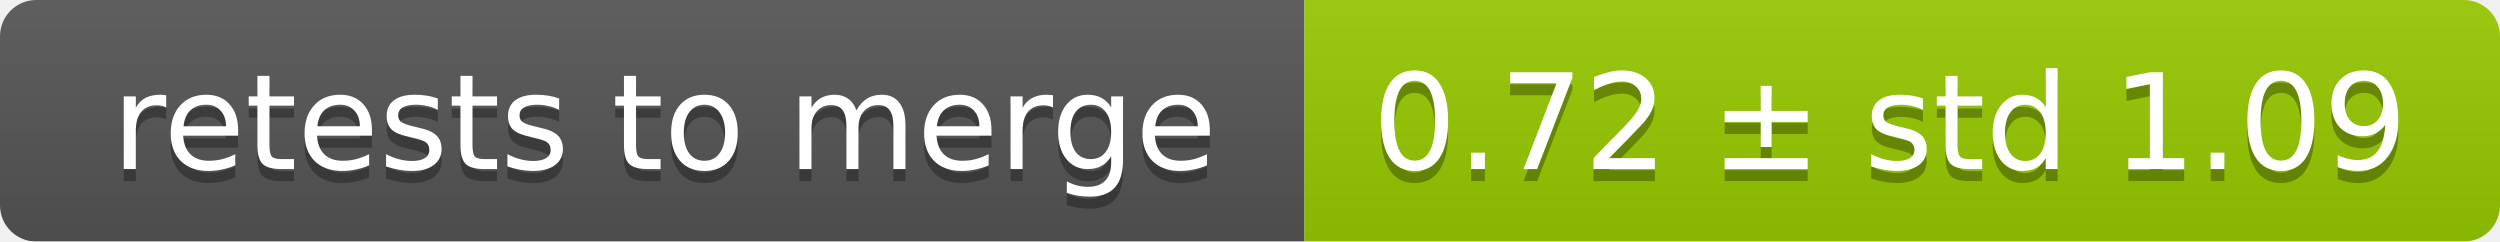
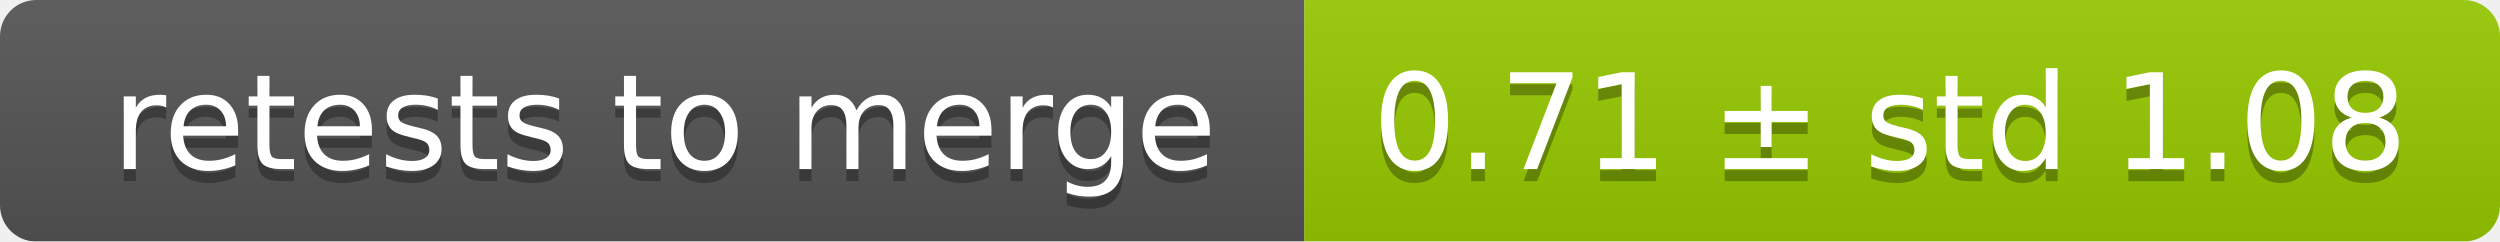
<svg xmlns="http://www.w3.org/2000/svg" width="207" height="20">
  <linearGradient id="smooth" x2="0" y2="100%">
    <stop offset="0" stop-color="#bbb" stop-opacity=".1" />
    <stop offset="1" stop-opacity=".1" />
  </linearGradient>
  <mask id="round">
    <rect width="207" height="20" rx="3" fill="#fff" />
  </mask>
  <g mask="url(#round)">
    <rect width="108" height="20" fill="#555" />
    <rect x="108" width="99" height="20" fill="#97ca00" />
    <rect width="207" height="20" fill="url(#smooth)" />
  </g>
  <g fill="#fff" text-anchor="middle" font-family="DejaVu Sans,Verdana,Geneva,sans-serif" font-size="11">
    <text x="55" y="15" fill="#010101" fill-opacity=".3">retests to merge</text>
    <text x="55" y="14">retests to merge</text>
-     <text x="156.5" y="15" fill="#010101" fill-opacity=".3">0.72 ± std 1.09</text>
-     <text x="156.5" y="14">0.72 ± std 1.09</text>
+     <text x="156.5" y="15" fill="#010101" fill-opacity=".3">0.71 ± std 1.08</text>
+     <text x="156.5" y="14">0.71 ± std 1.08</text>
  </g>
</svg>
